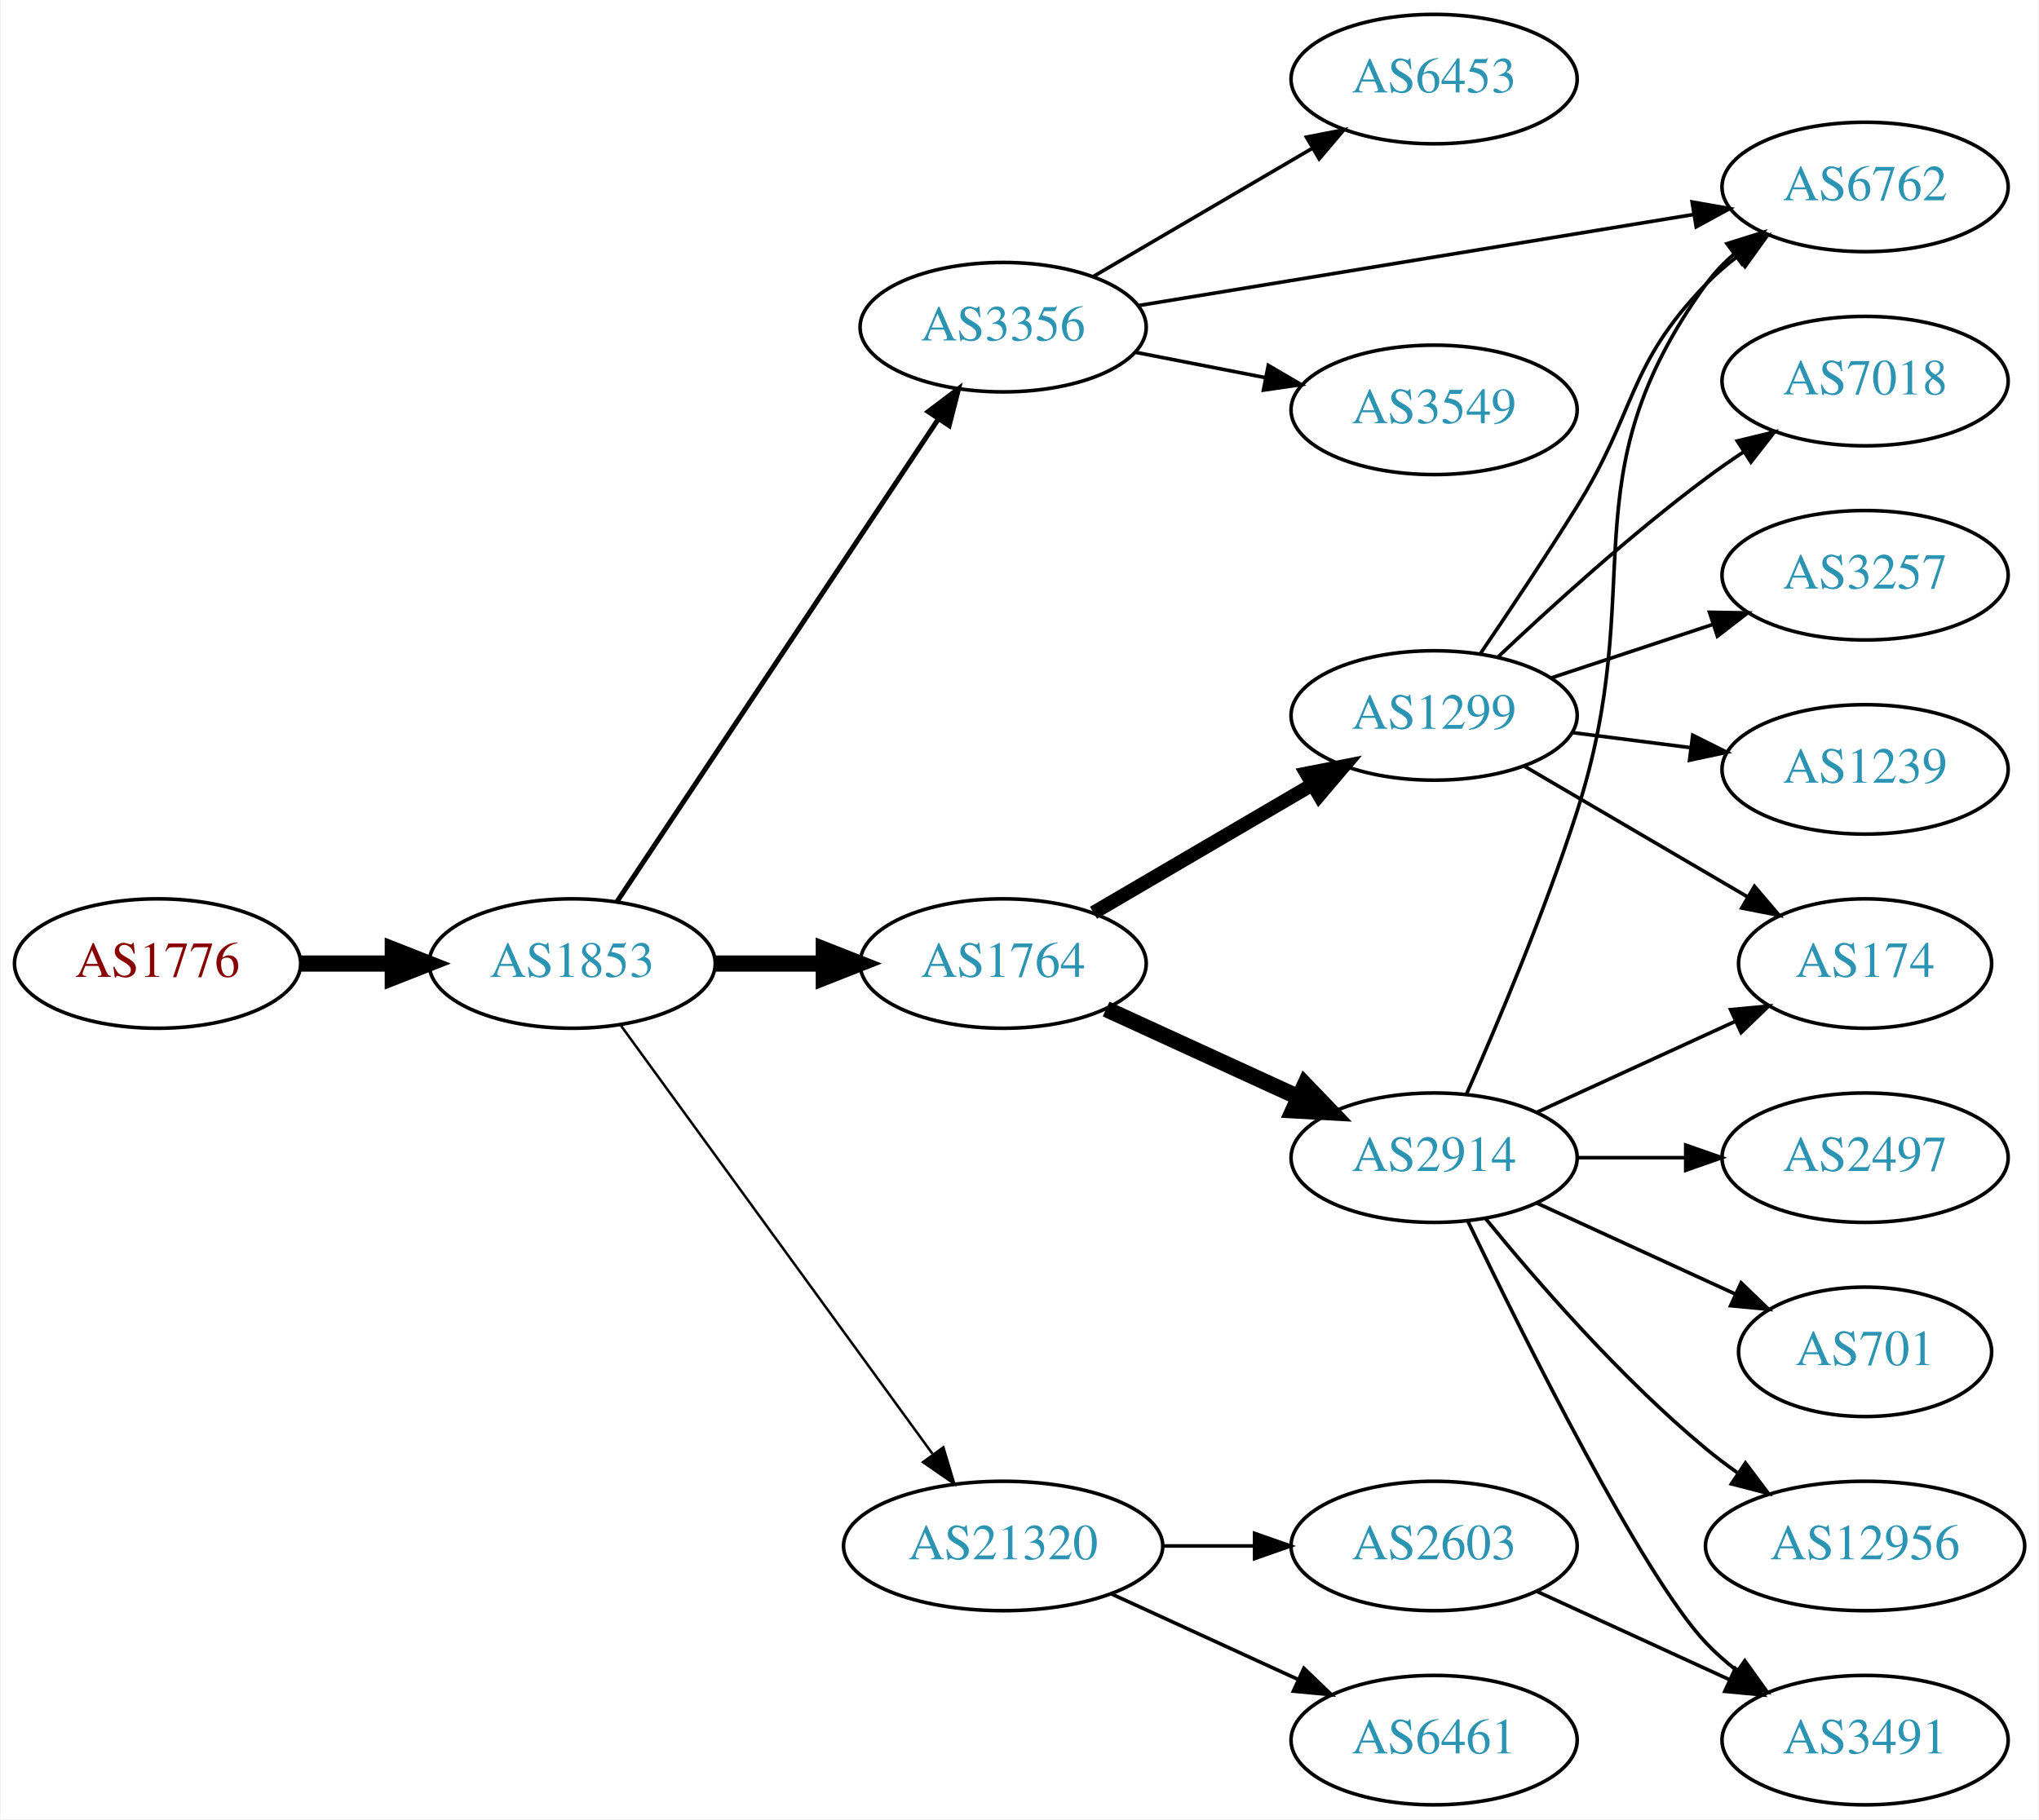
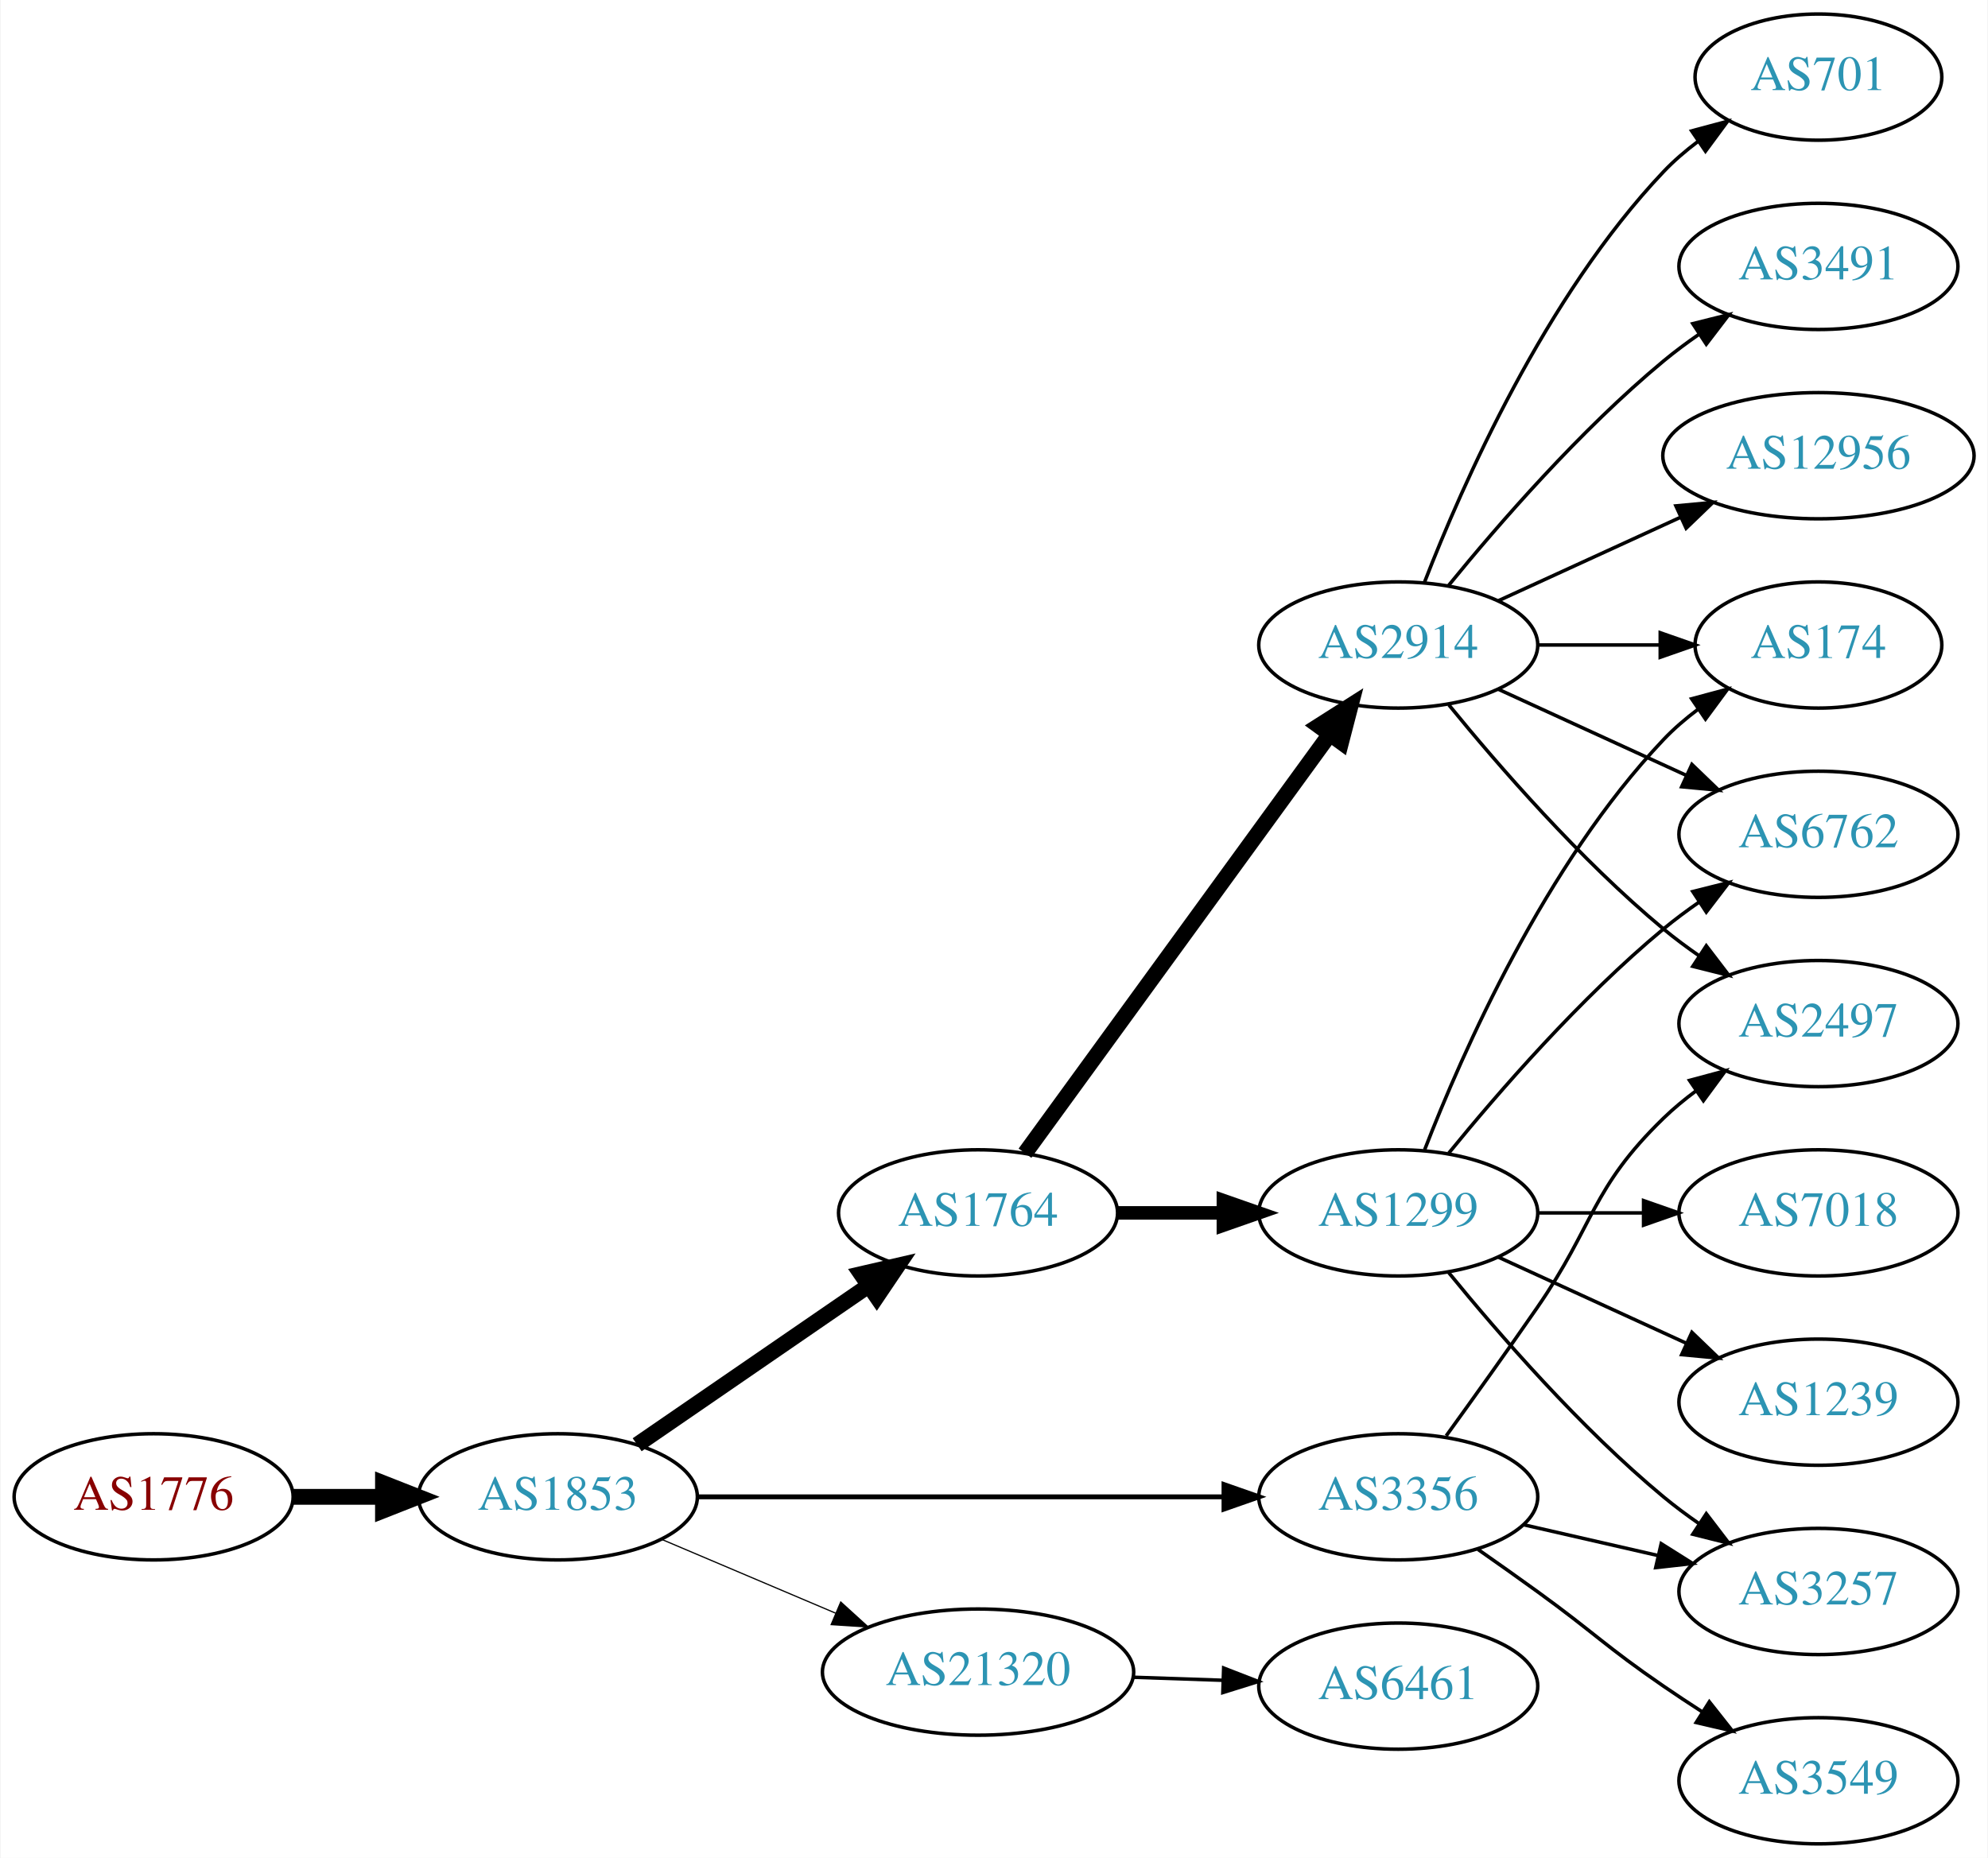
- <svg xmlns="http://www.w3.org/2000/svg" xmlns:xlink="http://www.w3.org/1999/xlink" width="567pt" height="506pt" viewBox="0.00 0.00 566.66 506.00">
-   <g id="graph0" class="graph" transform="scale(1 1) rotate(0) translate(4 502)">
-     <polygon fill="white" stroke="none" points="-4,4 -4,-502 562.663,-502 562.663,4 -4,4" />
+ <svg xmlns="http://www.w3.org/2000/svg" xmlns:xlink="http://www.w3.org/1999/xlink" width="567pt" height="530pt" viewBox="0.00 0.00 566.66 530.00">
+   <g id="graph0" class="graph" transform="scale(1 1) rotate(0) translate(4 526)">
+     <polygon fill="white" stroke="none" points="-4,4 -4,-526 562.663,-526 562.663,4 -4,4" />
    <g id="node1" class="node">
      <g id="a_node1">
        <a xlink:href="/asn/1776" xlink:title="AS1776 ~ Wirtschaftsuniversitaet Wien [AT]">
-           <ellipse fill="#ffffff" stroke="black" cx="39.647" cy="-234" rx="39.794" ry="18" />
-           <text text-anchor="middle" x="39.647" y="-230.3" font-family="Times,serif" font-size="14.00" fill="#880000">AS1776</text>
+           <ellipse fill="#ffffff" stroke="black" cx="39.647" cy="-99" rx="39.794" ry="18" />
+           <text text-anchor="middle" x="39.647" y="-95.3" font-family="Times,serif" font-size="14.00" fill="#880000">AS1776</text>
        </a>
      </g>
    </g>
    <g id="node2" class="node">
      <g id="a_node2">
        <a xlink:href="/asn/1853" xlink:title="AS1853 ~ ACOnet Backbone [AT]">
-           <ellipse fill="#ffffff" stroke="black" cx="154.939" cy="-234" rx="39.794" ry="18" />
-           <text text-anchor="middle" x="154.939" y="-230.3" font-family="Times,serif" font-size="14.00" fill="#2c94b3">AS1853</text>
+           <ellipse fill="#ffffff" stroke="black" cx="154.939" cy="-99" rx="39.794" ry="18" />
+           <text text-anchor="middle" x="154.939" y="-95.3" font-family="Times,serif" font-size="14.00" fill="#2c94b3">AS1853</text>
        </a>
      </g>
    </g>
    <g id="edge1" class="edge">
-       <path fill="none" stroke="black" stroke-width="4.5" d="M79.319,-234C87.522,-234 96.286,-234 104.818,-234" />
-       <polygon fill="black" stroke="black" stroke-width="4.5" points="105.057,-237.938 115.057,-234 105.057,-230.063 105.057,-237.938" />
+       <path fill="none" stroke="black" stroke-width="4.5" d="M79.319,-99C87.522,-99 96.286,-99 104.818,-99" />
+       <polygon fill="black" stroke="black" stroke-width="4.5" points="105.057,-102.938 115.057,-99 105.057,-95.063 105.057,-102.938" />
    </g>
    <g id="node3" class="node">
      <g id="a_node3">
-         <a xlink:href="/asn/3356" xlink:title="AS3356 ~ Level 3 Parent, LLC [US]">
-           <ellipse fill="#ffffff" stroke="black" cx="274.782" cy="-411" rx="39.794" ry="18" />
-           <text text-anchor="middle" x="274.782" y="-407.3" font-family="Times,serif" font-size="14.00" fill="#2c94b3">AS3356</text>
+         <a xlink:href="/asn/1764" xlink:title="AS1764 ~ NEXTLAYER-AS [AT]">
+           <ellipse fill="#ffffff" stroke="black" cx="274.782" cy="-180" rx="39.794" ry="18" />
+           <text text-anchor="middle" x="274.782" y="-176.3" font-family="Times,serif" font-size="14.00" fill="#2c94b3">AS1764</text>
        </a>
      </g>
    </g>
    <g id="edge2" class="edge">
-       <path fill="none" stroke="black" stroke-width="1.385" d="M167.453,-251.294C188.275,-282.569 232.285,-348.671 256.65,-385.267" />
-       <polygon fill="black" stroke="black" stroke-width="1.385" points="253.94,-387.512 262.395,-393.897 259.766,-383.633 253.94,-387.512" />
+       <path fill="none" stroke="black" stroke-width="4.5" d="M177.554,-113.857C196.042,-126.565 222.856,-144.995 243.485,-159.175" />
+       <polygon fill="black" stroke="black" stroke-width="4.5" points="241.434,-162.544 251.906,-164.963 245.895,-156.054 241.434,-162.544" />
    </g>
    <g id="node4" class="node">
      <g id="a_node4">
-         <a xlink:href="/asn/1764" xlink:title="AS1764 ~ NEXTLAYER-AS [AT]">
-           <ellipse fill="#ffffff" stroke="black" cx="274.782" cy="-234" rx="39.794" ry="18" />
-           <text text-anchor="middle" x="274.782" y="-230.3" font-family="Times,serif" font-size="14.00" fill="#2c94b3">AS1764</text>
+         <a xlink:href="/asn/3356" xlink:title="AS3356 ~ Level 3 Parent, LLC [US]">
+           <ellipse fill="#ffffff" stroke="black" cx="394.625" cy="-99" rx="39.794" ry="18" />
+           <text text-anchor="middle" x="394.625" y="-95.3" font-family="Times,serif" font-size="14.00" fill="#2c94b3">AS3356</text>
        </a>
      </g>
    </g>
    <g id="edge3" class="edge">
-       <path fill="none" stroke="black" stroke-width="4.5" d="M194.852,-234C204.405,-234 214.755,-234 224.718,-234" />
-       <polygon fill="black" stroke="black" stroke-width="4.5" points="224.91,-237.938 234.91,-234 224.91,-230.063 224.91,-237.938" />
+       <path fill="none" stroke="black" stroke-width="1.385" d="M194.657,-99C235.575,-99 300.215,-99 344.649,-99" />
+       <polygon fill="black" stroke="black" stroke-width="1.385" points="344.924,-102.5 354.924,-99 344.924,-95.5 344.924,-102.5" />
    </g>
    <g id="node5" class="node">
      <g id="a_node5">
        <a xlink:href="/asn/21320" xlink:title="AS21320 ~ GEANT Vereniging [EU]">
-           <ellipse fill="#ffffff" stroke="black" cx="274.782" cy="-72" rx="44.393" ry="18" />
-           <text text-anchor="middle" x="274.782" y="-68.3" font-family="Times,serif" font-size="14.00" fill="#2c94b3">AS21320</text>
+           <ellipse fill="#ffffff" stroke="black" cx="274.782" cy="-49" rx="44.393" ry="18" />
+           <text text-anchor="middle" x="274.782" y="-45.3" font-family="Times,serif" font-size="14.00" fill="#2c94b3">AS21320</text>
        </a>
      </g>
    </g>
    <g id="edge4" class="edge">
-       <path fill="none" stroke="black" stroke-width="0.692" d="M168.328,-216.969C189.05,-188.483 230.853,-131.015 255.141,-97.626" />
-       <polygon fill="black" stroke="black" stroke-width="0.692" points="258.153,-99.436 261.205,-89.29 252.492,-95.318 258.153,-99.436" />
+       <path fill="none" stroke="black" stroke-width="0.346" d="M184.466,-86.896C199.385,-80.567 217.883,-72.718 234.169,-65.808" />
+       <polygon fill="black" stroke="black" stroke-width="0.346" points="235.62,-68.994 243.459,-61.866 232.886,-62.55 235.62,-68.994" />
    </g>
    <g id="node6" class="node">
      <g id="a_node6">
-         <a xlink:href="/asn/6453" xlink:title="AS6453 ~ TATA COMMUNICATIONS (AMERICA) INC [US]">
-           <ellipse fill="#ffffff" stroke="black" cx="394.625" cy="-480" rx="39.794" ry="18" />
-           <text text-anchor="middle" x="394.625" y="-476.3" font-family="Times,serif" font-size="14.00" fill="#2c94b3">AS6453</text>
+         <a xlink:href="/asn/2914" xlink:title="AS2914 ~ NTT America, Inc. [US]">
+           <ellipse fill="#ffffff" stroke="black" cx="394.625" cy="-342" rx="39.794" ry="18" />
+           <text text-anchor="middle" x="394.625" y="-338.3" font-family="Times,serif" font-size="14.00" fill="#2c94b3">AS2914</text>
        </a>
      </g>
    </g>
    <g id="edge5" class="edge">
-       <path fill="none" stroke="black" d="M299.914,-425.13C317.469,-435.409 341.444,-449.447 360.749,-460.75" />
-       <polygon fill="black" stroke="black" points="359.127,-463.857 369.525,-465.889 362.664,-457.816 359.127,-463.857" />
+       <path fill="none" stroke="black" stroke-width="4.5" d="M288.17,-197.031C308.892,-225.517 350.696,-282.985 374.983,-316.374" />
+       <polygon fill="black" stroke="black" stroke-width="4.5" points="371.981,-318.939 381.047,-324.71 378.349,-314.307 371.981,-318.939" />
    </g>
    <g id="node7" class="node">
      <g id="a_node7">
-         <a xlink:href="/asn/6762" xlink:title="AS6762 ~ TELECOM ITALIA SPARKLE S.p.A. [IT]">
-           <ellipse fill="#ffffff" stroke="black" cx="514.467" cy="-450" rx="39.794" ry="18" />
-           <text text-anchor="middle" x="514.467" y="-446.3" font-family="Times,serif" font-size="14.00" fill="#2c94b3">AS6762</text>
+         <a xlink:href="/asn/1299" xlink:title="AS1299 ~ Telia Carrier [EU]">
+           <ellipse fill="#ffffff" stroke="black" cx="394.625" cy="-180" rx="39.794" ry="18" />
+           <text text-anchor="middle" x="394.625" y="-176.3" font-family="Times,serif" font-size="14.00" fill="#2c94b3">AS1299</text>
        </a>
      </g>
    </g>
    <g id="edge6" class="edge">
-       <path fill="none" stroke="black" d="M312.399,-417.008C353.837,-423.807 421.434,-434.899 466.668,-442.321" />
-       <polygon fill="black" stroke="black" points="466.373,-445.819 476.808,-443.985 467.507,-438.912 466.373,-445.819" />
+       <path fill="none" stroke="black" stroke-width="3.857" d="M314.695,-180C324.248,-180 334.598,-180 344.56,-180" />
+       <polygon fill="black" stroke="black" stroke-width="3.857" points="344.753,-183.5 354.753,-180 344.753,-176.5 344.753,-183.5" />
+     </g>
+     <g id="node11" class="node">
+       <g id="a_node11">
+         <a xlink:href="/asn/2497" xlink:title="AS2497 ~ Internet Initiative Japan Inc. [JP]">
+           <ellipse fill="#ffffff" stroke="black" cx="514.467" cy="-234" rx="39.794" ry="18" />
+           <text text-anchor="middle" x="514.467" y="-230.3" font-family="Times,serif" font-size="14.00" fill="#2c94b3">AS2497</text>
+         </a>
+       </g>
+     </g>
+     <g id="edge14" class="edge">
+       <path fill="none" stroke="black" d="M408.304,-116.406C415.919,-126.937 425.752,-140.67 434.271,-153 450.667,-176.731 449.578,-186.906 470.271,-207 473.116,-209.763 476.29,-212.386 479.59,-214.834" />
+       <polygon fill="black" stroke="black" points="477.707,-217.786 487.938,-220.538 481.656,-212.006 477.707,-217.786" />
+     </g>
+     <g id="node14" class="node">
+       <g id="a_node14">
+         <a xlink:href="/asn/3257" xlink:title="AS3257 ~ GTT [DE]">
+           <ellipse fill="#ffffff" stroke="black" cx="514.467" cy="-72" rx="39.794" ry="18" />
+           <text text-anchor="middle" x="514.467" y="-68.3" font-family="Times,serif" font-size="14.00" fill="#2c94b3">AS3257</text>
+         </a>
+       </g>
+     </g>
+     <g id="edge13" class="edge">
+       <path fill="none" stroke="black" d="M430.344,-91.045C442.344,-88.296 455.965,-85.175 468.657,-82.267" />
+       <polygon fill="black" stroke="black" points="469.623,-85.636 478.589,-79.991 468.06,-78.813 469.623,-85.636" />
+     </g>
+     <g id="node15" class="node">
+       <g id="a_node15">
+         <a xlink:href="/asn/3549" xlink:title="AS3549 ~ Level 3 Parent, LLC [US]">
+           <ellipse fill="#ffffff" stroke="black" cx="514.467" cy="-18" rx="39.794" ry="18" />
+           <text text-anchor="middle" x="514.467" y="-14.3" font-family="Times,serif" font-size="14.00" fill="#2c94b3">AS3549</text>
+         </a>
+       </g>
+     </g>
+     <g id="edge15" class="edge">
+       <path fill="none" stroke="black" d="M417.382,-83.991C422.916,-80.121 428.835,-75.936 434.271,-72 450.471,-60.271 453.776,-56.31 470.271,-45 473.799,-42.581 477.537,-40.111 481.278,-37.698" />
+       <polygon fill="black" stroke="black" points="483.35,-40.529 489.919,-32.216 479.6,-34.618 483.35,-40.529" />
+     </g>
+     <g id="node18" class="node">
+       <g id="a_node18">
+         <a xlink:href="/asn/6461" xlink:title="AS6461 ~ Zayo Bandwidth [US]">
+           <ellipse fill="#ffffff" stroke="black" cx="394.625" cy="-45" rx="39.794" ry="18" />
+           <text text-anchor="middle" x="394.625" y="-41.3" font-family="Times,serif" font-size="14.00" fill="#2c94b3">AS6461</text>
+         </a>
+       </g>
+     </g>
+     <g id="edge21" class="edge">
+       <path fill="none" stroke="black" d="M318.993,-47.533C327.306,-47.251 336.068,-46.954 344.551,-46.666" />
+       <polygon fill="black" stroke="black" points="344.834,-50.158 354.709,-46.321 344.596,-43.162 344.834,-50.158" />
    </g>
    <g id="node8" class="node">
      <g id="a_node8">
-         <a xlink:href="/asn/3549" xlink:title="AS3549 ~ Level 3 Parent, LLC [US]">
-           <ellipse fill="#ffffff" stroke="black" cx="394.625" cy="-388" rx="39.794" ry="18" />
-           <text text-anchor="middle" x="394.625" y="-384.3" font-family="Times,serif" font-size="14.00" fill="#2c94b3">AS3549</text>
+         <a xlink:href="/asn/174" xlink:title="AS174 ~ Cogent Communications [US]">
+           <ellipse fill="#ffffff" stroke="black" cx="514.467" cy="-342" rx="35.194" ry="18" />
+           <text text-anchor="middle" x="514.467" y="-338.3" font-family="Times,serif" font-size="14.00" fill="#2c94b3">AS174</text>
        </a>
      </g>
    </g>
    <g id="edge7" class="edge">
-       <path fill="none" stroke="black" d="M311.458,-404.037C322.89,-401.806 335.712,-399.303 347.766,-396.951" />
-       <polygon fill="black" stroke="black" points="348.518,-400.37 357.663,-395.019 347.177,-393.499 348.518,-400.37" />
+       <path fill="none" stroke="black" d="M434.537,-342C445.624,-342 457.783,-342 469.166,-342" />
+       <polygon fill="black" stroke="black" points="469.348,-345.5 479.348,-342 469.348,-338.5 469.348,-345.5" />
    </g>
    <g id="node9" class="node">
      <g id="a_node9">
-         <a xlink:href="/asn/1299" xlink:title="AS1299 ~ Telia Carrier [EU]">
-           <ellipse fill="#ffffff" stroke="black" cx="394.625" cy="-303" rx="39.794" ry="18" />
-           <text text-anchor="middle" x="394.625" y="-299.3" font-family="Times,serif" font-size="14.00" fill="#2c94b3">AS1299</text>
+         <a xlink:href="/asn/6762" xlink:title="AS6762 ~ TELECOM ITALIA SPARKLE S.p.A. [IT]">
+           <ellipse fill="#ffffff" stroke="black" cx="514.467" cy="-288" rx="39.794" ry="18" />
+           <text text-anchor="middle" x="514.467" y="-284.3" font-family="Times,serif" font-size="14.00" fill="#2c94b3">AS6762</text>
        </a>
      </g>
    </g>
    <g id="edge8" class="edge">
-       <path fill="none" stroke="black" stroke-width="3.857" d="M299.914,-248.13C317.469,-258.409 341.444,-272.447 360.749,-283.75" />
-       <polygon fill="black" stroke="black" stroke-width="3.857" points="359.127,-286.857 369.525,-288.889 362.664,-280.816 359.127,-286.857" />
+       <path fill="none" stroke="black" d="M423.253,-329.339C439.21,-322.027 459.481,-312.739 476.764,-304.819" />
+       <polygon fill="black" stroke="black" points="478.378,-307.929 486.011,-300.581 475.462,-301.565 478.378,-307.929" />
    </g>
    <g id="node10" class="node">
      <g id="a_node10">
-         <a xlink:href="/asn/2914" xlink:title="AS2914 ~ NTT America, Inc. [US]">
-           <ellipse fill="#ffffff" stroke="black" cx="394.625" cy="-180" rx="39.794" ry="18" />
-           <text text-anchor="middle" x="394.625" y="-176.3" font-family="Times,serif" font-size="14.00" fill="#2c94b3">AS2914</text>
+         <a xlink:href="/asn/701" xlink:title="AS701 ~ UUNET [US]">
+           <ellipse fill="#ffffff" stroke="black" cx="514.467" cy="-504" rx="35.194" ry="18" />
+           <text text-anchor="middle" x="514.467" y="-500.3" font-family="Times,serif" font-size="14.00" fill="#2c94b3">AS701</text>
        </a>
      </g>
    </g>
    <g id="edge9" class="edge">
-       <path fill="none" stroke="black" stroke-width="4.5" d="M303.411,-221.339C319.368,-214.027 339.638,-204.739 356.921,-196.819" />
-       <polygon fill="black" stroke="black" stroke-width="4.5" points="358.718,-200.327 366.169,-192.581 355.438,-193.168 358.718,-200.327" />
-     </g>
-     <g id="node19" class="node">
-       <g id="a_node19">
-         <a xlink:href="/asn/6461" xlink:title="AS6461 ~ Zayo Bandwidth [US]">
-           <ellipse fill="#ffffff" stroke="black" cx="394.625" cy="-18" rx="39.794" ry="18" />
-           <text text-anchor="middle" x="394.625" y="-14.3" font-family="Times,serif" font-size="14.00" fill="#2c94b3">AS6461</text>
-         </a>
-       </g>
-     </g>
-     <g id="edge21" class="edge">
-       <path fill="none" stroke="black" d="M304.912,-58.652C320.523,-51.498 339.92,-42.609 356.593,-34.969" />
-       <polygon fill="black" stroke="black" points="358.412,-37.986 366.045,-30.638 355.496,-31.622 358.412,-37.986" />
-     </g>
-     <g id="node20" class="node">
-       <g id="a_node20">
-         <a xlink:href="/asn/2603" xlink:title="AS2603 ~ NORDUnet [NO]">
-           <ellipse fill="#ffffff" stroke="black" cx="394.625" cy="-72" rx="39.794" ry="18" />
-           <text text-anchor="middle" x="394.625" y="-68.3" font-family="Times,serif" font-size="14.00" fill="#2c94b3">AS2603</text>
-         </a>
-       </g>
-     </g>
-     <g id="edge22" class="edge">
-       <path fill="none" stroke="black" d="M318.993,-72C327.306,-72 336.068,-72 344.551,-72" />
-       <polygon fill="black" stroke="black" points="344.709,-75.5 354.709,-72 344.709,-68.5 344.709,-75.5" />
+       <path fill="none" stroke="black" d="M402.148,-359.994C412.898,-387.728 436.555,-441.429 470.271,-477 473.214,-480.105 476.587,-483.001 480.123,-485.655" />
+       <polygon fill="black" stroke="black" points="478.308,-488.654 488.542,-491.397 482.252,-482.871 478.308,-488.654" />
    </g>
    <g id="edge10" class="edge">
-       <path fill="none" stroke="black" d="M407.405,-320.076C415.209,-331.535 425.573,-347.031 434.271,-361 451.113,-388.049 448.11,-400.105 470.271,-423 472.885,-425.701 475.822,-428.249 478.902,-430.621" />
-       <polygon fill="black" stroke="black" points="477.066,-433.608 487.267,-436.471 481.078,-427.871 477.066,-433.608" />
-     </g>
-     <g id="node11" class="node">
-       <g id="a_node11">
-         <a xlink:href="/asn/7018" xlink:title="AS7018 ~ AT&amp;T Services, Inc. [US]">
-           <ellipse fill="#ffffff" stroke="black" cx="514.467" cy="-396" rx="39.794" ry="18" />
-           <text text-anchor="middle" x="514.467" y="-392.3" font-family="Times,serif" font-size="14.00" fill="#2c94b3">AS7018</text>
-         </a>
-       </g>
-     </g>
-     <g id="edge11" class="edge">
-       <path fill="none" stroke="black" d="M412.433,-319.315C427.131,-333.219 449.34,-353.373 470.271,-369 473.619,-371.5 477.203,-373.997 480.822,-376.407" />
-       <polygon fill="black" stroke="black" points="478.932,-379.353 489.233,-381.832 482.726,-373.47 478.932,-379.353" />
+       <path fill="none" stroke="black" d="M409.044,-324.935C423.158,-307.625 446.573,-280.655 470.271,-261 473.487,-258.332 476.988,-255.73 480.558,-253.259" />
+       <polygon fill="black" stroke="black" points="482.482,-256.183 488.915,-247.764 478.636,-250.334 482.482,-256.183" />
    </g>
    <g id="node12" class="node">
      <g id="a_node12">
-         <a xlink:href="/asn/174" xlink:title="AS174 ~ Cogent Communications [US]">
-           <ellipse fill="#ffffff" stroke="black" cx="514.467" cy="-234" rx="35.194" ry="18" />
-           <text text-anchor="middle" x="514.467" y="-230.3" font-family="Times,serif" font-size="14.00" fill="#2c94b3">AS174</text>
-         </a>
-       </g>
-     </g>
-     <g id="edge12" class="edge">
-       <path fill="none" stroke="black" d="M419.756,-288.87C437.66,-278.387 462.242,-263.994 481.736,-252.579" />
-       <polygon fill="black" stroke="black" points="483.708,-255.481 490.569,-247.407 480.171,-249.44 483.708,-255.481" />
+         <a xlink:href="/asn/3491" xlink:title="AS3491 ~ PCCW Global, Inc. [US]">
+           <ellipse fill="#ffffff" stroke="black" cx="514.467" cy="-450" rx="39.794" ry="18" />
+           <text text-anchor="middle" x="514.467" y="-446.3" font-family="Times,serif" font-size="14.00" fill="#2c94b3">AS3491</text>
+         </a>
+       </g>
+     </g>
+     <g id="edge11" class="edge">
+       <path fill="none" stroke="black" d="M409.044,-359.065C423.158,-376.375 446.573,-403.345 470.271,-423 473.487,-425.668 476.988,-428.27 480.558,-430.741" />
+       <polygon fill="black" stroke="black" points="478.636,-433.666 488.915,-436.236 482.482,-427.817 478.636,-433.666" />
    </g>
    <g id="node13" class="node">
      <g id="a_node13">
-         <a xlink:href="/asn/3257" xlink:title="AS3257 ~ GTT [DE]">
-           <ellipse fill="#ffffff" stroke="black" cx="514.467" cy="-342" rx="39.794" ry="18" />
-           <text text-anchor="middle" x="514.467" y="-338.3" font-family="Times,serif" font-size="14.00" fill="#2c94b3">AS3257</text>
-         </a>
-       </g>
-     </g>
-     <g id="edge13" class="edge">
-       <path fill="none" stroke="black" d="M427.204,-313.451C440.942,-317.998 457.227,-323.387 471.927,-328.252" />
-       <polygon fill="black" stroke="black" points="471.207,-331.701 481.8,-331.52 473.406,-325.055 471.207,-331.701" />
-     </g>
-     <g id="node14" class="node">
-       <g id="a_node14">
+         <a xlink:href="/asn/12956" xlink:title="AS12956 ~ TELXIUS [ES]">
+           <ellipse fill="#ffffff" stroke="black" cx="514.467" cy="-396" rx="44.393" ry="18" />
+           <text text-anchor="middle" x="514.467" y="-392.3" font-family="Times,serif" font-size="14.00" fill="#2c94b3">AS12956</text>
+         </a>
+       </g>
+     </g>
+     <g id="edge12" class="edge">
+       <path fill="none" stroke="black" d="M423.253,-354.661C438.751,-361.762 458.318,-370.728 475.264,-378.494" />
+       <polygon fill="black" stroke="black" points="473.818,-381.681 484.367,-382.665 476.734,-375.317 473.818,-381.681" />
+     </g>
+     <g id="edge19" class="edge">
+       <path fill="none" stroke="black" d="M402.148,-197.994C412.898,-225.728 436.555,-279.429 470.271,-315 473.214,-318.105 476.587,-321.001 480.123,-323.655" />
+       <polygon fill="black" stroke="black" points="478.308,-326.654 488.542,-329.397 482.252,-320.871 478.308,-326.654" />
+     </g>
+     <g id="edge17" class="edge">
+       <path fill="none" stroke="black" d="M409.044,-197.065C423.158,-214.375 446.573,-241.345 470.271,-261 473.487,-263.668 476.988,-266.27 480.558,-268.741" />
+       <polygon fill="black" stroke="black" points="478.636,-271.666 488.915,-274.236 482.482,-265.817 478.636,-271.666" />
+     </g>
+     <g id="edge18" class="edge">
+       <path fill="none" stroke="black" d="M409.044,-162.935C423.158,-145.625 446.573,-118.655 470.271,-99 473.487,-96.332 476.988,-93.73 480.558,-91.259" />
+       <polygon fill="black" stroke="black" points="482.482,-94.183 488.915,-85.764 478.636,-88.334 482.482,-94.183" />
+     </g>
+     <g id="node16" class="node">
+       <g id="a_node16">
        <a xlink:href="/asn/1239" xlink:title="AS1239 ~ Sprint [US]">
-           <ellipse fill="#ffffff" stroke="black" cx="514.467" cy="-288" rx="39.794" ry="18" />
-           <text text-anchor="middle" x="514.467" y="-284.3" font-family="Times,serif" font-size="14.00" fill="#2c94b3">AS1239</text>
-         </a>
-       </g>
-     </g>
-     <g id="edge14" class="edge">
-       <path fill="none" stroke="black" d="M432.911,-298.254C443.442,-296.913 455.045,-295.436 466.085,-294.031" />
-       <polygon fill="black" stroke="black" points="466.541,-297.501 476.019,-292.767 465.657,-290.558 466.541,-297.501" />
+           <ellipse fill="#ffffff" stroke="black" cx="514.467" cy="-126" rx="39.794" ry="18" />
+           <text text-anchor="middle" x="514.467" y="-122.3" font-family="Times,serif" font-size="14.00" fill="#2c94b3">AS1239</text>
+         </a>
+       </g>
+     </g>
+     <g id="edge16" class="edge">
+       <path fill="none" stroke="black" d="M423.253,-167.339C439.21,-160.027 459.481,-150.739 476.764,-142.819" />
+       <polygon fill="black" stroke="black" points="478.378,-145.929 486.011,-138.581 475.462,-139.565 478.378,-145.929" />
+     </g>
+     <g id="node17" class="node">
+       <g id="a_node17">
+         <a xlink:href="/asn/7018" xlink:title="AS7018 ~ AT&amp;T Services, Inc. [US]">
+           <ellipse fill="#ffffff" stroke="black" cx="514.467" cy="-180" rx="39.794" ry="18" />
+           <text text-anchor="middle" x="514.467" y="-176.3" font-family="Times,serif" font-size="14.00" fill="#2c94b3">AS7018</text>
+         </a>
+       </g>
    </g>
    <g id="edge20" class="edge">
-       <path fill="none" stroke="black" d="M403.667,-197.766C412.083,-216.827 425.297,-248.123 434.271,-276 454.883,-340.028 430.852,-368.497 470.271,-423 472.474,-426.046 475.136,-428.824 478.043,-431.34" />
-       <polygon fill="black" stroke="black" points="476.058,-434.225 486.169,-437.391 480.239,-428.611 476.058,-434.225" />
-     </g>
-     <g id="edge18" class="edge">
-       <path fill="none" stroke="black" d="M423.253,-192.661C439.67,-200.183 460.651,-209.798 478.248,-217.861" />
-       <polygon fill="black" stroke="black" points="477.076,-221.174 487.625,-222.158 479.993,-214.811 477.076,-221.174" />
-     </g>
-     <g id="node15" class="node">
-       <g id="a_node15">
-         <a xlink:href="/asn/2497" xlink:title="AS2497 ~ Internet Initiative Japan Inc. [JP]">
-           <ellipse fill="#ffffff" stroke="black" cx="514.467" cy="-180" rx="39.794" ry="18" />
-           <text text-anchor="middle" x="514.467" y="-176.3" font-family="Times,serif" font-size="14.00" fill="#2c94b3">AS2497</text>
-         </a>
-       </g>
-     </g>
-     <g id="edge15" class="edge">
      <path fill="none" stroke="black" d="M434.537,-180C444.091,-180 454.44,-180 464.403,-180" />
      <polygon fill="black" stroke="black" points="464.595,-183.5 474.595,-180 464.595,-176.5 464.595,-183.5" />
    </g>
-     <g id="node16" class="node">
-       <g id="a_node16">
-         <a xlink:href="/asn/3491" xlink:title="AS3491 ~ PCCW Global, Inc. [US]">
-           <ellipse fill="#ffffff" stroke="black" cx="514.467" cy="-18" rx="39.794" ry="18" />
-           <text text-anchor="middle" x="514.467" y="-14.3" font-family="Times,serif" font-size="14.00" fill="#2c94b3">AS3491</text>
-         </a>
-       </g>
-     </g>
-     <g id="edge16" class="edge">
-       <path fill="none" stroke="black" d="M403.972,-162.405C419.439,-130.268 452.584,-63.66 470.271,-45 472.857,-42.272 475.774,-39.706 478.843,-37.323" />
-       <polygon fill="black" stroke="black" points="481.021,-40.069 487.191,-31.457 476.997,-34.342 481.021,-40.069" />
-     </g>
-     <g id="node17" class="node">
-       <g id="a_node17">
-         <a xlink:href="/asn/701" xlink:title="AS701 ~ UUNET [US]">
-           <ellipse fill="#ffffff" stroke="black" cx="514.467" cy="-126" rx="35.194" ry="18" />
-           <text text-anchor="middle" x="514.467" y="-122.3" font-family="Times,serif" font-size="14.00" fill="#2c94b3">AS701</text>
-         </a>
-       </g>
-     </g>
-     <g id="edge17" class="edge">
-       <path fill="none" stroke="black" d="M423.253,-167.339C439.67,-159.817 460.651,-150.202 478.248,-142.139" />
-       <polygon fill="black" stroke="black" points="479.993,-145.189 487.625,-137.842 477.076,-138.826 479.993,-145.189" />
-     </g>
-     <g id="node18" class="node">
-       <g id="a_node18">
-         <a xlink:href="/asn/12956" xlink:title="AS12956 ~ TELXIUS [ES]">
-           <ellipse fill="#ffffff" stroke="black" cx="514.467" cy="-72" rx="44.393" ry="18" />
-           <text text-anchor="middle" x="514.467" y="-68.3" font-family="Times,serif" font-size="14.00" fill="#2c94b3">AS12956</text>
-         </a>
-       </g>
-     </g>
-     <g id="edge19" class="edge">
-       <path fill="none" stroke="black" d="M409.044,-162.935C423.158,-145.625 446.573,-118.655 470.271,-99 473.009,-96.729 475.952,-94.506 478.97,-92.37" />
-       <polygon fill="black" stroke="black" points="481.196,-95.092 487.558,-86.621 477.302,-89.275 481.196,-95.092" />
-     </g>
-     <g id="edge23" class="edge">
-       <path fill="none" stroke="black" d="M423.253,-59.339C439.21,-52.027 459.481,-42.739 476.764,-34.819" />
-       <polygon fill="black" stroke="black" points="478.378,-37.929 486.011,-30.581 475.462,-31.565 478.378,-37.929" />
-     </g>
  </g>
</svg>
